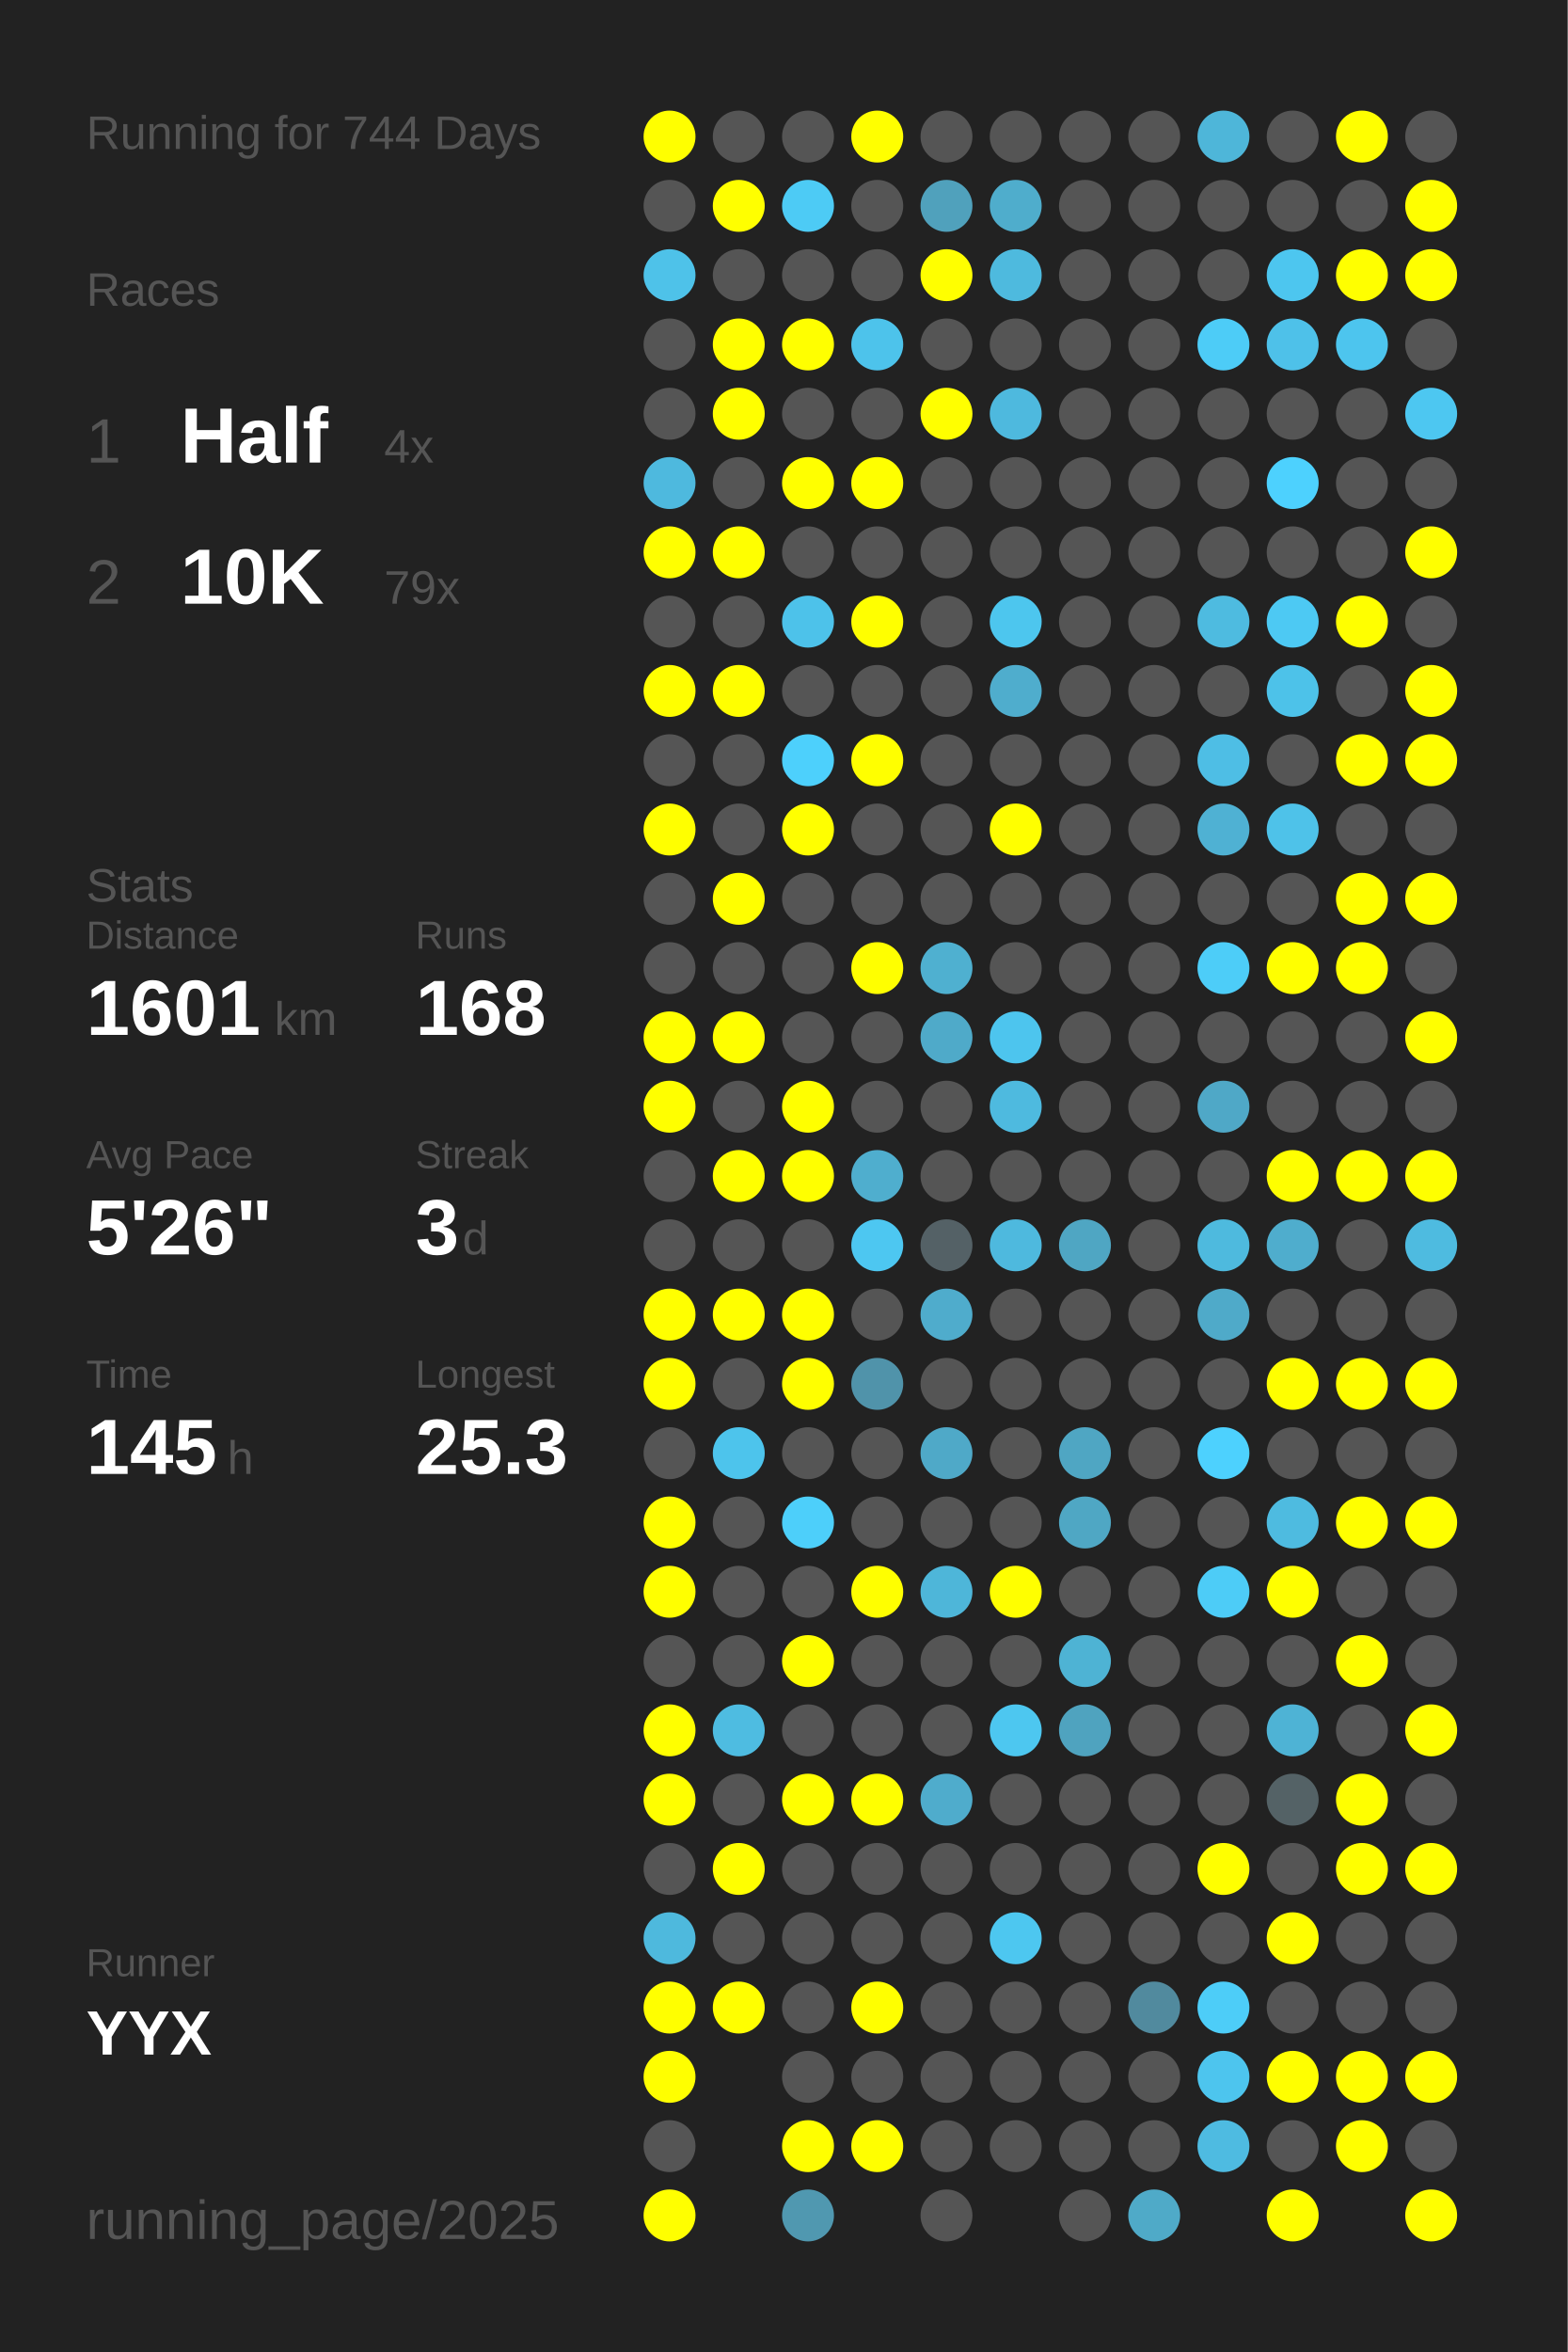
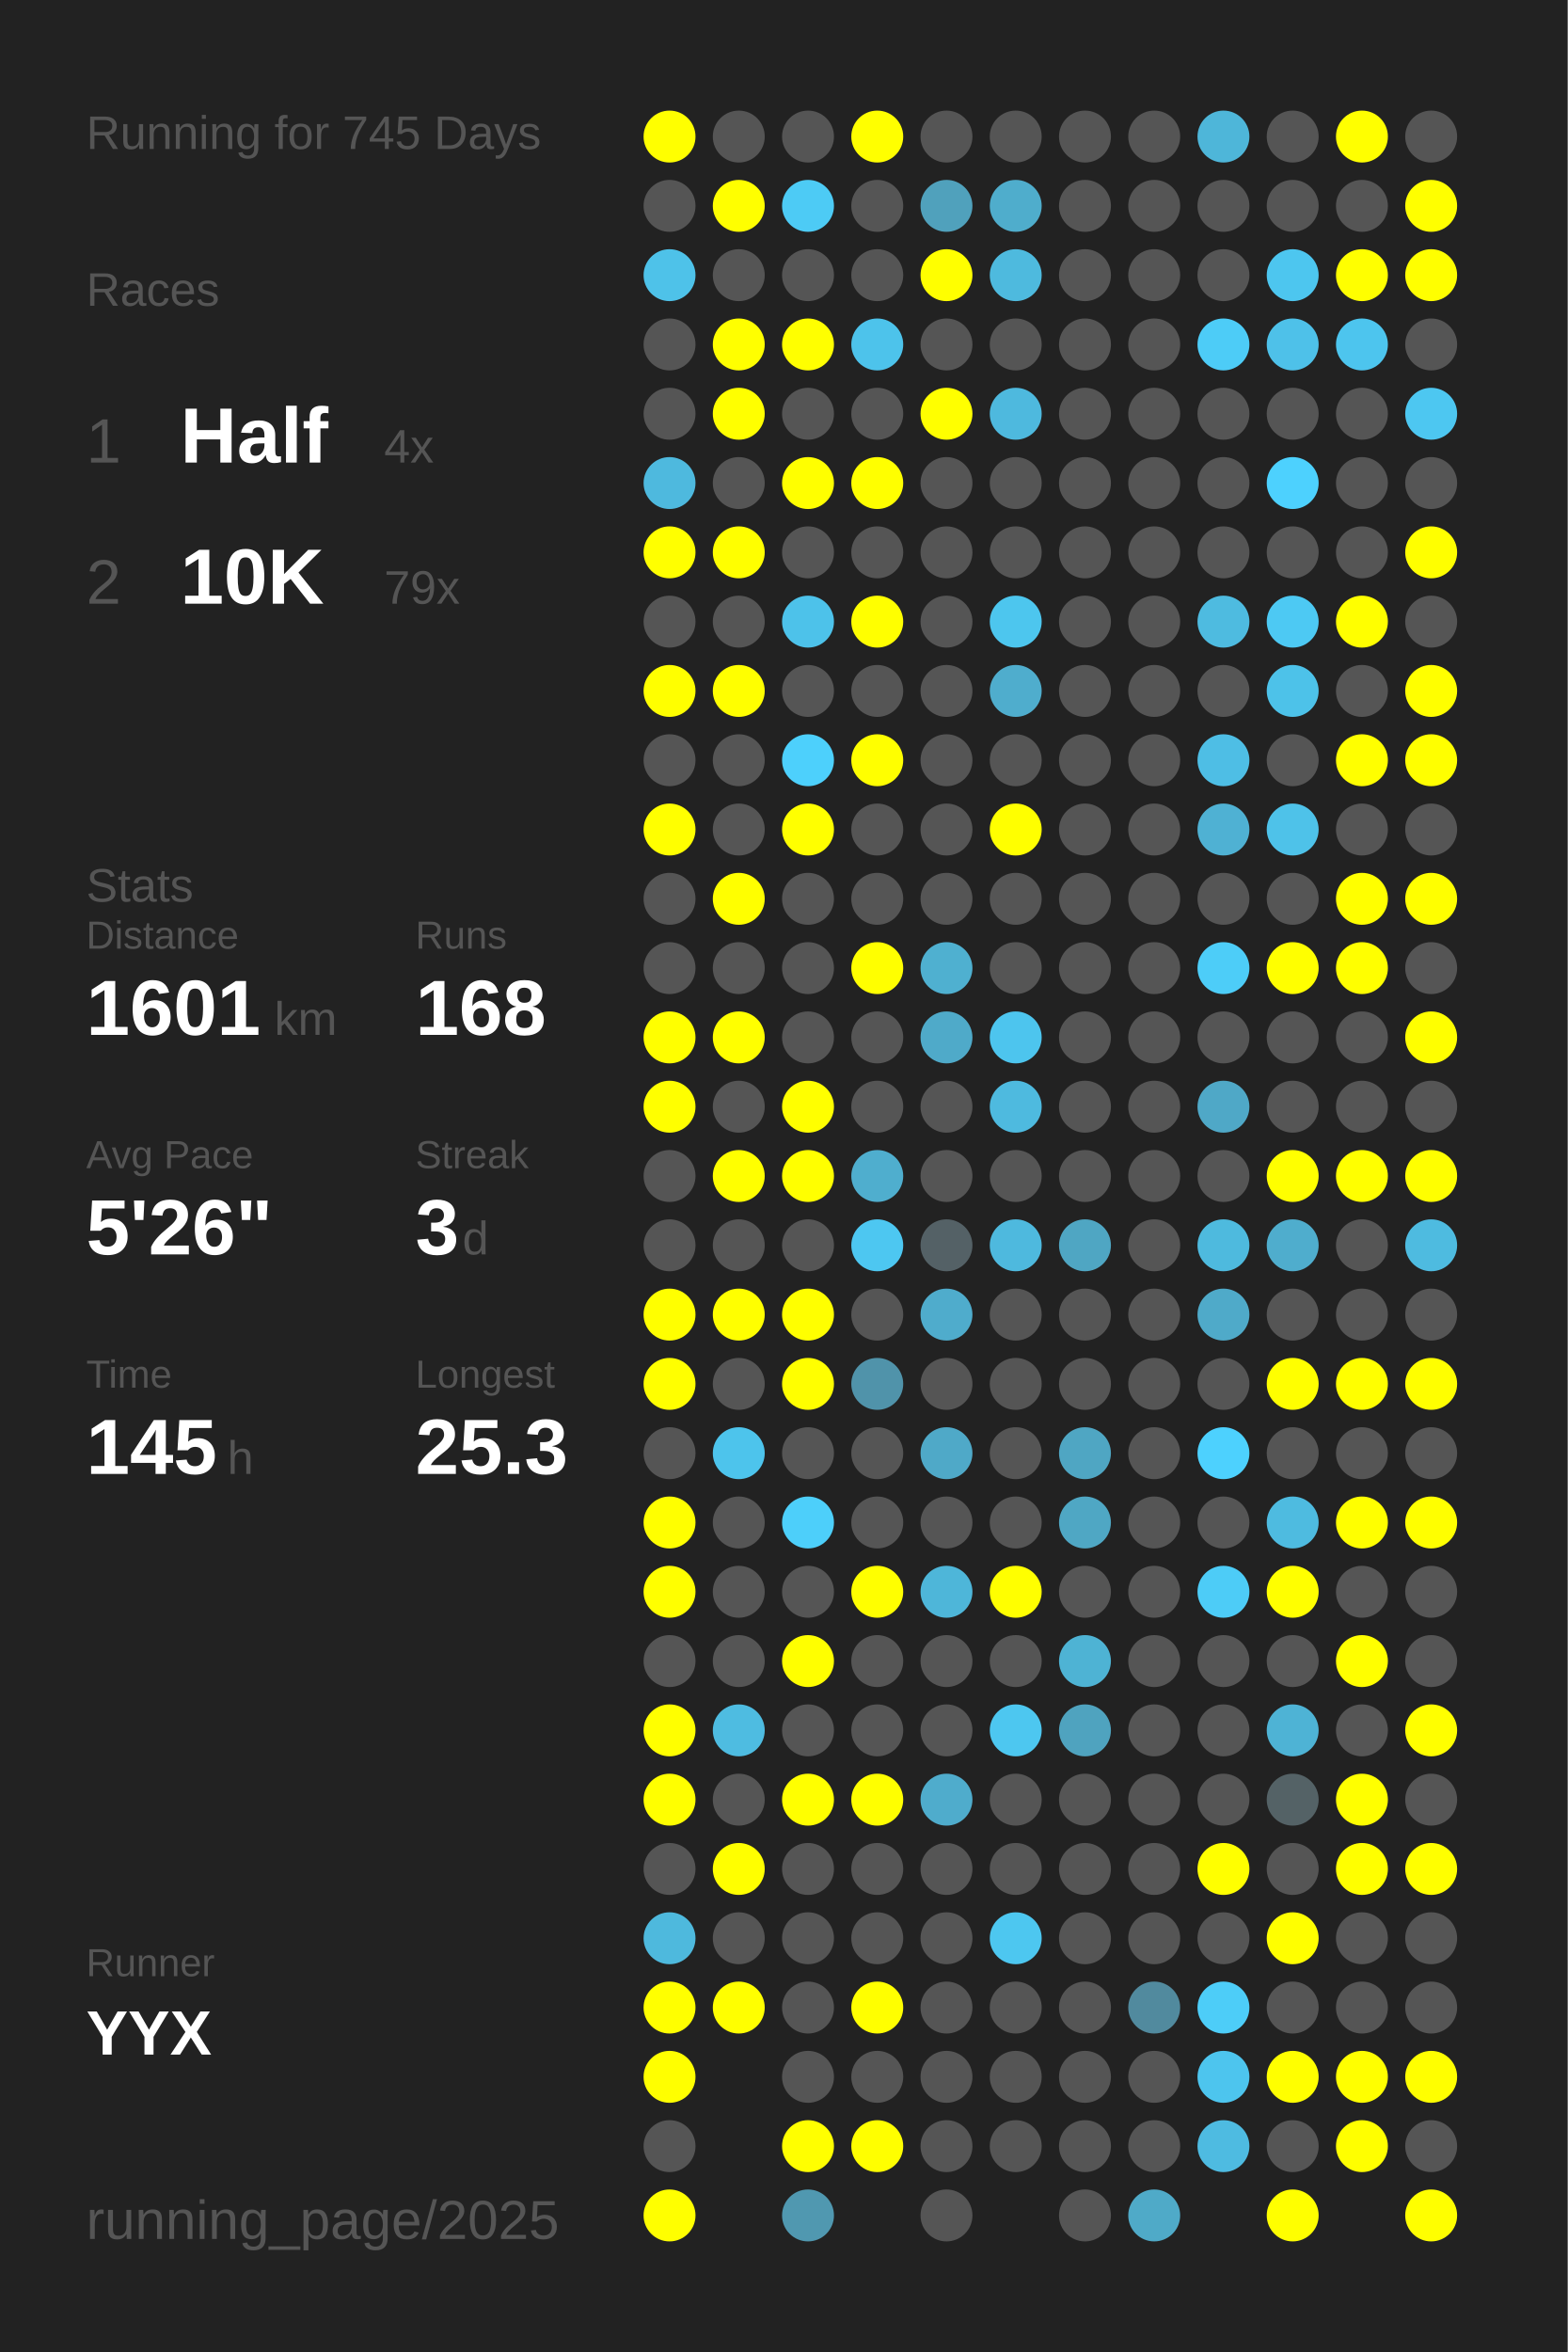
<svg xmlns="http://www.w3.org/2000/svg" baseProfile="full" height="300mm" version="1.1" viewBox="0,0,200,300" width="200mm">
  <defs />
  <rect fill="#222222" height="300" width="200" x="0" y="0" />
-   <text fill="#555555" style="font-size:6px; font-family:Arial;" x="11" y="19">Running for 744 Days</text>
+   <text fill="#555555" style="font-size:6px; font-family:Arial;" x="11" y="19">Running for 745 Days</text>
  <text fill="#555555" style="font-size:6px; font-family:Arial;" x="11" y="39">Races</text>
  <text fill="#555555" style="font-size:8px; font-family:Arial;" x="11" y="59">1</text>
  <text fill="#FFFFFF" style="font-size:10px; font-family:Arial; font-weight:bold;" x="23" y="59">Half</text>
  <text fill="#555555" style="font-size:6px; font-family:Arial;" x="49" y="59">4x</text>
  <text fill="#555555" style="font-size:8px; font-family:Arial;" x="11" y="77">2</text>
  <text fill="#FFFFFF" style="font-size:10px; font-family:Arial; font-weight:bold;" x="23" y="77">10K</text>
  <text fill="#555555" style="font-size:6px; font-family:Arial;" x="49" y="77">79x</text>
  <text fill="#555555" style="font-size:6px; font-family:Arial;" x="11" y="115">Stats</text>
  <text fill="#555555" style="font-size:5px; font-family:Arial;" x="11" y="121">Distance</text>
  <text fill="#FFFFFF" style="font-size:10px; font-family:Arial; font-weight:bold;" x="11" y="132">1601</text>
  <text fill="#555555" style="font-size:6px; font-family:Arial;" x="35" y="132">km</text>
  <text fill="#555555" style="font-size:5px; font-family:Arial;" x="53" y="121">Runs</text>
  <text fill="#FFFFFF" style="font-size:10px; font-family:Arial; font-weight:bold;" x="53" y="132">168</text>
  <text fill="#555555" style="font-size:5px; font-family:Arial;" x="11" y="149">Avg Pace</text>
  <text fill="#FFFFFF" style="font-size:10px; font-family:Arial; font-weight:bold;" x="11" y="160">5'26"</text>
  <text fill="#555555" style="font-size:5px; font-family:Arial;" x="53" y="149">Streak</text>
  <text fill="#FFFFFF" style="font-size:10px; font-family:Arial; font-weight:bold;" x="53" y="160">3</text>
  <text fill="#555555" style="font-size:6px; font-family:Arial;" x="59" y="160">d</text>
  <text fill="#555555" style="font-size:5px; font-family:Arial;" x="11" y="177">Time</text>
  <text fill="#FFFFFF" style="font-size:10px; font-family:Arial; font-weight:bold;" x="11" y="188">145</text>
  <text fill="#555555" style="font-size:6px; font-family:Arial;" x="29" y="188">h</text>
  <text fill="#555555" style="font-size:5px; font-family:Arial;" x="53" y="177">Longest</text>
  <text fill="#FFFFFF" style="font-size:10px; font-family:Arial; font-weight:bold;" x="53" y="188">25.3</text>
  <text fill="#555555" style="font-size:5px; font-family:Arial;" x="11" y="252.065">Runner</text>
  <text fill="#FFFFFF" style="font-size:8px; font-family:Arial; font-weight:bold;" x="11" y="262.065">YYX</text>
  <text fill="#555555" style="font-size:7px; font-family:Arial;" x="11" y="285.581">running_page/2025</text>
  <circle cx="85.417" cy="17.419" fill="#FFFF00" r="3.312" />
  <circle cx="85.417" cy="26.258" fill="#555555" r="3.312" />
  <circle cx="85.417" cy="35.097" fill="#4ec2e9" r="3.312" />
  <circle cx="85.417" cy="43.935" fill="#555555" r="3.312" />
  <circle cx="85.417" cy="52.774" fill="#555555" r="3.312" />
  <circle cx="85.417" cy="61.613" fill="#4eb9de" r="3.312" />
  <circle cx="85.417" cy="70.452" fill="#FFFF00" r="3.312" />
  <circle cx="85.417" cy="79.29" fill="#555555" r="3.312" />
  <circle cx="85.417" cy="88.129" fill="#FFFF00" r="3.312" />
  <circle cx="85.417" cy="96.968" fill="#555555" r="3.312" />
  <circle cx="85.417" cy="105.806" fill="#FFFF00" r="3.312" />
  <circle cx="85.417" cy="114.645" fill="#555555" r="3.312" />
  <circle cx="85.417" cy="123.484" fill="#555555" r="3.312" />
  <circle cx="85.417" cy="132.323" fill="#FFFF00" r="3.312" />
  <circle cx="85.417" cy="141.161" fill="#FFFF00" r="3.312" />
  <circle cx="85.417" cy="150" fill="#555555" r="3.312" />
  <circle cx="85.417" cy="158.839" fill="#555555" r="3.312" />
  <circle cx="85.417" cy="167.677" fill="#FFFF00" r="3.312" />
  <circle cx="85.417" cy="176.516" fill="#FFFF00" r="3.312" />
  <circle cx="85.417" cy="185.355" fill="#555555" r="3.312" />
  <circle cx="85.417" cy="194.194" fill="#FFFF00" r="3.312" />
  <circle cx="85.417" cy="203.032" fill="#FFFF00" r="3.312" />
  <circle cx="85.417" cy="211.871" fill="#555555" r="3.312" />
  <circle cx="85.417" cy="220.71" fill="#FFFF00" r="3.312" />
  <circle cx="85.417" cy="229.548" fill="#FFFF00" r="3.312" />
  <circle cx="85.417" cy="238.387" fill="#555555" r="3.312" />
  <circle cx="85.417" cy="247.226" fill="#4eb9dd" r="3.312" />
  <circle cx="85.417" cy="256.065" fill="#FFFF00" r="3.312" />
  <circle cx="85.417" cy="264.903" fill="#FFFF00" r="3.312" />
  <circle cx="85.417" cy="273.742" fill="#555555" r="3.312" />
  <circle cx="85.417" cy="282.581" fill="#FFFF00" r="3.312" />
  <circle cx="94.25" cy="17.419" fill="#555555" r="3.312" />
  <circle cx="94.25" cy="26.258" fill="#FFFF00" r="3.312" />
  <circle cx="94.25" cy="35.097" fill="#555555" r="3.312" />
  <circle cx="94.25" cy="43.935" fill="#FFFF00" r="3.312" />
  <circle cx="94.25" cy="52.774" fill="#FFFF00" r="3.312" />
  <circle cx="94.25" cy="61.613" fill="#555555" r="3.312" />
  <circle cx="94.25" cy="70.452" fill="#FFFF00" r="3.312" />
  <circle cx="94.25" cy="79.29" fill="#555555" r="3.312" />
  <circle cx="94.25" cy="88.129" fill="#FFFF00" r="3.312" />
  <circle cx="94.25" cy="96.968" fill="#555555" r="3.312" />
  <circle cx="94.25" cy="105.806" fill="#555555" r="3.312" />
  <circle cx="94.25" cy="114.645" fill="#FFFF00" r="3.312" />
  <circle cx="94.25" cy="123.484" fill="#555555" r="3.312" />
  <circle cx="94.25" cy="132.323" fill="#FFFF00" r="3.312" />
  <circle cx="94.25" cy="141.161" fill="#555555" r="3.312" />
  <circle cx="94.25" cy="150" fill="#FFFF00" r="3.312" />
  <circle cx="94.25" cy="158.839" fill="#555555" r="3.312" />
  <circle cx="94.25" cy="167.677" fill="#FFFF00" r="3.312" />
  <circle cx="94.25" cy="176.516" fill="#555555" r="3.312" />
  <circle cx="94.25" cy="185.355" fill="#4dc4ec" r="3.312" />
  <circle cx="94.25" cy="194.194" fill="#555555" r="3.312" />
  <circle cx="94.25" cy="203.032" fill="#555555" r="3.312" />
  <circle cx="94.25" cy="211.871" fill="#555555" r="3.312" />
  <circle cx="94.25" cy="220.71" fill="#4ebce1" r="3.312" />
  <circle cx="94.25" cy="229.548" fill="#555555" r="3.312" />
  <circle cx="94.25" cy="238.387" fill="#FFFF00" r="3.312" />
  <circle cx="94.25" cy="247.226" fill="#555555" r="3.312" />
  <circle cx="94.25" cy="256.065" fill="#FFFF00" r="3.312" />
  <circle cx="103.083" cy="17.419" fill="#555555" r="3.312" />
  <circle cx="103.083" cy="26.258" fill="#4dcbf5" r="3.312" />
  <circle cx="103.083" cy="35.097" fill="#555555" r="3.312" />
  <circle cx="103.083" cy="43.935" fill="#FFFF00" r="3.312" />
  <circle cx="103.083" cy="52.774" fill="#555555" r="3.312" />
  <circle cx="103.083" cy="61.613" fill="#FFFF00" r="3.312" />
  <circle cx="103.083" cy="70.452" fill="#555555" r="3.312" />
  <circle cx="103.083" cy="79.29" fill="#4dc2ea" r="3.312" />
  <circle cx="103.083" cy="88.129" fill="#555555" r="3.312" />
  <circle cx="103.083" cy="96.968" fill="#4dd0fc" r="3.312" />
  <circle cx="103.083" cy="105.806" fill="#FFFF00" r="3.312" />
  <circle cx="103.083" cy="114.645" fill="#555555" r="3.312" />
  <circle cx="103.083" cy="123.484" fill="#555555" r="3.312" />
  <circle cx="103.083" cy="132.323" fill="#555555" r="3.312" />
  <circle cx="103.083" cy="141.161" fill="#FFFF00" r="3.312" />
  <circle cx="103.083" cy="150" fill="#FFFF00" r="3.312" />
  <circle cx="103.083" cy="158.839" fill="#555555" r="3.312" />
  <circle cx="103.083" cy="167.677" fill="#FFFF00" r="3.312" />
  <circle cx="103.083" cy="176.516" fill="#FFFF00" r="3.312" />
  <circle cx="103.083" cy="185.355" fill="#555555" r="3.312" />
  <circle cx="103.083" cy="194.194" fill="#4dcffa" r="3.312" />
  <circle cx="103.083" cy="203.032" fill="#555555" r="3.312" />
  <circle cx="103.083" cy="211.871" fill="#FFFF00" r="3.312" />
  <circle cx="103.083" cy="220.71" fill="#555555" r="3.312" />
  <circle cx="103.083" cy="229.548" fill="#FFFF00" r="3.312" />
  <circle cx="103.083" cy="238.387" fill="#555555" r="3.312" />
  <circle cx="103.083" cy="247.226" fill="#555555" r="3.312" />
  <circle cx="103.083" cy="256.065" fill="#555555" r="3.312" />
  <circle cx="103.083" cy="264.903" fill="#555555" r="3.312" />
  <circle cx="103.083" cy="273.742" fill="#FFFF00" r="3.312" />
  <circle cx="103.083" cy="282.581" fill="#5098b0" r="3.312" />
  <circle cx="111.917" cy="17.419" fill="#FFFF00" r="3.312" />
  <circle cx="111.917" cy="26.258" fill="#555555" r="3.312" />
  <circle cx="111.917" cy="35.097" fill="#555555" r="3.312" />
  <circle cx="111.917" cy="43.935" fill="#4dc3eb" r="3.312" />
  <circle cx="111.917" cy="52.774" fill="#555555" r="3.312" />
  <circle cx="111.917" cy="61.613" fill="#FFFF00" r="3.312" />
  <circle cx="111.917" cy="70.452" fill="#555555" r="3.312" />
  <circle cx="111.917" cy="79.29" fill="#FFFF00" r="3.312" />
  <circle cx="111.917" cy="88.129" fill="#555555" r="3.312" />
  <circle cx="111.917" cy="96.968" fill="#FFFF00" r="3.312" />
  <circle cx="111.917" cy="105.806" fill="#555555" r="3.312" />
  <circle cx="111.917" cy="114.645" fill="#555555" r="3.312" />
  <circle cx="111.917" cy="123.484" fill="#FFFF00" r="3.312" />
  <circle cx="111.917" cy="132.323" fill="#555555" r="3.312" />
  <circle cx="111.917" cy="141.161" fill="#555555" r="3.312" />
  <circle cx="111.917" cy="150" fill="#4faece" r="3.312" />
  <circle cx="111.917" cy="158.839" fill="#4dc7f1" r="3.312" />
  <circle cx="111.917" cy="167.677" fill="#555555" r="3.312" />
  <circle cx="111.917" cy="176.516" fill="#5093aa" r="3.312" />
  <circle cx="111.917" cy="185.355" fill="#555555" r="3.312" />
  <circle cx="111.917" cy="194.194" fill="#555555" r="3.312" />
  <circle cx="111.917" cy="203.032" fill="#FFFF00" r="3.312" />
  <circle cx="111.917" cy="211.871" fill="#555555" r="3.312" />
  <circle cx="111.917" cy="220.71" fill="#555555" r="3.312" />
  <circle cx="111.917" cy="229.548" fill="#FFFF00" r="3.312" />
  <circle cx="111.917" cy="238.387" fill="#555555" r="3.312" />
  <circle cx="111.917" cy="247.226" fill="#555555" r="3.312" />
  <circle cx="111.917" cy="256.065" fill="#FFFF00" r="3.312" />
  <circle cx="111.917" cy="264.903" fill="#555555" r="3.312" />
  <circle cx="111.917" cy="273.742" fill="#FFFF00" r="3.312" />
  <circle cx="120.75" cy="17.419" fill="#555555" r="3.312" />
  <circle cx="120.75" cy="26.258" fill="#50a1bc" r="3.312" />
  <circle cx="120.75" cy="35.097" fill="#FFFF00" r="3.312" />
  <circle cx="120.75" cy="43.935" fill="#555555" r="3.312" />
  <circle cx="120.75" cy="52.774" fill="#FFFF00" r="3.312" />
  <circle cx="120.75" cy="61.613" fill="#555555" r="3.312" />
  <circle cx="120.75" cy="70.452" fill="#555555" r="3.312" />
  <circle cx="120.75" cy="79.29" fill="#555555" r="3.312" />
  <circle cx="120.75" cy="88.129" fill="#555555" r="3.312" />
  <circle cx="120.75" cy="96.968" fill="#555555" r="3.312" />
  <circle cx="120.75" cy="105.806" fill="#555555" r="3.312" />
  <circle cx="120.75" cy="114.645" fill="#555555" r="3.312" />
  <circle cx="120.75" cy="123.484" fill="#4fb0d0" r="3.312" />
  <circle cx="120.75" cy="132.323" fill="#4faac9" r="3.312" />
  <circle cx="120.75" cy="141.161" fill="#555555" r="3.312" />
  <circle cx="120.75" cy="150" fill="#555555" r="3.312" />
  <circle cx="120.75" cy="158.839" fill="#546166" r="3.312" />
  <circle cx="120.75" cy="167.677" fill="#4faccc" r="3.312" />
  <circle cx="120.75" cy="176.516" fill="#555555" r="3.312" />
  <circle cx="120.75" cy="185.355" fill="#4fa9c8" r="3.312" />
  <circle cx="120.75" cy="194.194" fill="#555555" r="3.312" />
  <circle cx="120.75" cy="203.032" fill="#4eb6d9" r="3.312" />
  <circle cx="120.75" cy="211.871" fill="#555555" r="3.312" />
  <circle cx="120.75" cy="220.71" fill="#555555" r="3.312" />
  <circle cx="120.75" cy="229.548" fill="#4faccc" r="3.312" />
  <circle cx="120.75" cy="238.387" fill="#555555" r="3.312" />
  <circle cx="120.75" cy="247.226" fill="#555555" r="3.312" />
  <circle cx="120.75" cy="256.065" fill="#555555" r="3.312" />
  <circle cx="120.75" cy="264.903" fill="#555555" r="3.312" />
  <circle cx="120.75" cy="273.742" fill="#555555" r="3.312" />
  <circle cx="120.75" cy="282.581" fill="#555555" r="3.312" />
  <circle cx="129.583" cy="17.419" fill="#555555" r="3.312" />
  <circle cx="129.583" cy="26.258" fill="#4fadcc" r="3.312" />
  <circle cx="129.583" cy="35.097" fill="#4ebade" r="3.312" />
  <circle cx="129.583" cy="43.935" fill="#555555" r="3.312" />
  <circle cx="129.583" cy="52.774" fill="#4eb9de" r="3.312" />
  <circle cx="129.583" cy="61.613" fill="#555555" r="3.312" />
  <circle cx="129.583" cy="70.452" fill="#555555" r="3.312" />
  <circle cx="129.583" cy="79.29" fill="#4dc6ee" r="3.312" />
  <circle cx="129.583" cy="88.129" fill="#4fadcd" r="3.312" />
  <circle cx="129.583" cy="96.968" fill="#555555" r="3.312" />
  <circle cx="129.583" cy="105.806" fill="#FFFF00" r="3.312" />
  <circle cx="129.583" cy="114.645" fill="#555555" r="3.312" />
  <circle cx="129.583" cy="123.484" fill="#555555" r="3.312" />
  <circle cx="129.583" cy="132.323" fill="#4dc5ee" r="3.312" />
  <circle cx="129.583" cy="141.161" fill="#4ebadf" r="3.312" />
  <circle cx="129.583" cy="150" fill="#555555" r="3.312" />
  <circle cx="129.583" cy="158.839" fill="#4eb9de" r="3.312" />
  <circle cx="129.583" cy="167.677" fill="#555555" r="3.312" />
  <circle cx="129.583" cy="176.516" fill="#555555" r="3.312" />
  <circle cx="129.583" cy="185.355" fill="#555555" r="3.312" />
  <circle cx="129.583" cy="194.194" fill="#555555" r="3.312" />
  <circle cx="129.583" cy="203.032" fill="#FFFF00" r="3.312" />
  <circle cx="129.583" cy="211.871" fill="#555555" r="3.312" />
  <circle cx="129.583" cy="220.71" fill="#4dc7f0" r="3.312" />
  <circle cx="129.583" cy="229.548" fill="#555555" r="3.312" />
  <circle cx="129.583" cy="238.387" fill="#555555" r="3.312" />
  <circle cx="129.583" cy="247.226" fill="#4dc7f0" r="3.312" />
  <circle cx="129.583" cy="256.065" fill="#555555" r="3.312" />
  <circle cx="129.583" cy="264.903" fill="#555555" r="3.312" />
  <circle cx="129.583" cy="273.742" fill="#555555" r="3.312" />
  <circle cx="138.417" cy="17.419" fill="#555555" r="3.312" />
  <circle cx="138.417" cy="26.258" fill="#555555" r="3.312" />
  <circle cx="138.417" cy="35.097" fill="#555555" r="3.312" />
  <circle cx="138.417" cy="43.935" fill="#555555" r="3.312" />
  <circle cx="138.417" cy="52.774" fill="#555555" r="3.312" />
  <circle cx="138.417" cy="61.613" fill="#555555" r="3.312" />
  <circle cx="138.417" cy="70.452" fill="#555555" r="3.312" />
  <circle cx="138.417" cy="79.29" fill="#555555" r="3.312" />
  <circle cx="138.417" cy="88.129" fill="#555555" r="3.312" />
  <circle cx="138.417" cy="96.968" fill="#555555" r="3.312" />
  <circle cx="138.417" cy="105.806" fill="#555555" r="3.312" />
  <circle cx="138.417" cy="114.645" fill="#555555" r="3.312" />
  <circle cx="138.417" cy="123.484" fill="#555555" r="3.312" />
  <circle cx="138.417" cy="132.323" fill="#555555" r="3.312" />
  <circle cx="138.417" cy="141.161" fill="#555555" r="3.312" />
  <circle cx="138.417" cy="150" fill="#555555" r="3.312" />
  <circle cx="138.417" cy="158.839" fill="#4fa6c3" r="3.312" />
  <circle cx="138.417" cy="167.677" fill="#555555" r="3.312" />
  <circle cx="138.417" cy="176.516" fill="#555555" r="3.312" />
  <circle cx="138.417" cy="185.355" fill="#4fa6c3" r="3.312" />
  <circle cx="138.417" cy="194.194" fill="#4fa7c4" r="3.312" />
  <circle cx="138.417" cy="203.032" fill="#555555" r="3.312" />
  <circle cx="138.417" cy="211.871" fill="#4eb3d4" r="3.312" />
  <circle cx="138.417" cy="220.71" fill="#4fa3bf" r="3.312" />
  <circle cx="138.417" cy="229.548" fill="#555555" r="3.312" />
  <circle cx="138.417" cy="238.387" fill="#555555" r="3.312" />
  <circle cx="138.417" cy="247.226" fill="#555555" r="3.312" />
  <circle cx="138.417" cy="256.065" fill="#555555" r="3.312" />
  <circle cx="138.417" cy="264.903" fill="#555555" r="3.312" />
  <circle cx="138.417" cy="273.742" fill="#555555" r="3.312" />
  <circle cx="138.417" cy="282.581" fill="#555555" r="3.312" />
  <circle cx="147.25" cy="17.419" fill="#555555" r="3.312" />
  <circle cx="147.25" cy="26.258" fill="#555555" r="3.312" />
  <circle cx="147.25" cy="35.097" fill="#555555" r="3.312" />
  <circle cx="147.25" cy="43.935" fill="#555555" r="3.312" />
  <circle cx="147.25" cy="52.774" fill="#555555" r="3.312" />
  <circle cx="147.25" cy="61.613" fill="#555555" r="3.312" />
  <circle cx="147.25" cy="70.452" fill="#555555" r="3.312" />
  <circle cx="147.25" cy="79.29" fill="#555555" r="3.312" />
  <circle cx="147.25" cy="88.129" fill="#555555" r="3.312" />
  <circle cx="147.25" cy="96.968" fill="#555555" r="3.312" />
  <circle cx="147.25" cy="105.806" fill="#555555" r="3.312" />
  <circle cx="147.25" cy="114.645" fill="#555555" r="3.312" />
  <circle cx="147.25" cy="123.484" fill="#555555" r="3.312" />
  <circle cx="147.25" cy="132.323" fill="#555555" r="3.312" />
  <circle cx="147.25" cy="141.161" fill="#555555" r="3.312" />
  <circle cx="147.25" cy="150" fill="#555555" r="3.312" />
  <circle cx="147.25" cy="158.839" fill="#555555" r="3.312" />
  <circle cx="147.25" cy="167.677" fill="#555555" r="3.312" />
  <circle cx="147.25" cy="176.516" fill="#555555" r="3.312" />
  <circle cx="147.25" cy="185.355" fill="#555555" r="3.312" />
  <circle cx="147.25" cy="194.194" fill="#555555" r="3.312" />
  <circle cx="147.25" cy="203.032" fill="#555555" r="3.312" />
  <circle cx="147.25" cy="211.871" fill="#555555" r="3.312" />
  <circle cx="147.25" cy="220.71" fill="#555555" r="3.312" />
  <circle cx="147.25" cy="229.548" fill="#555555" r="3.312" />
  <circle cx="147.25" cy="238.387" fill="#555555" r="3.312" />
  <circle cx="147.25" cy="247.226" fill="#555555" r="3.312" />
  <circle cx="147.25" cy="256.065" fill="#518a9e" r="3.312" />
  <circle cx="147.25" cy="264.903" fill="#555555" r="3.312" />
  <circle cx="147.25" cy="273.742" fill="#555555" r="3.312" />
  <circle cx="147.25" cy="282.581" fill="#4faac8" r="3.312" />
  <circle cx="156.083" cy="17.419" fill="#4eb6d9" r="3.312" />
  <circle cx="156.083" cy="26.258" fill="#555555" r="3.312" />
  <circle cx="156.083" cy="35.097" fill="#555555" r="3.312" />
  <circle cx="156.083" cy="43.935" fill="#4dccf7" r="3.312" />
  <circle cx="156.083" cy="52.774" fill="#555555" r="3.312" />
  <circle cx="156.083" cy="61.613" fill="#555555" r="3.312" />
  <circle cx="156.083" cy="70.452" fill="#555555" r="3.312" />
  <circle cx="156.083" cy="79.29" fill="#4ebbe0" r="3.312" />
  <circle cx="156.083" cy="88.129" fill="#555555" r="3.312" />
  <circle cx="156.083" cy="96.968" fill="#4ebee5" r="3.312" />
  <circle cx="156.083" cy="105.806" fill="#4fb1d3" r="3.312" />
  <circle cx="156.083" cy="114.645" fill="#555555" r="3.312" />
  <circle cx="156.083" cy="123.484" fill="#4dcdf8" r="3.312" />
  <circle cx="156.083" cy="132.323" fill="#555555" r="3.312" />
  <circle cx="156.083" cy="141.161" fill="#4fa8c7" r="3.312" />
  <circle cx="156.083" cy="150" fill="#555555" r="3.312" />
  <circle cx="156.083" cy="158.839" fill="#4ebade" r="3.312" />
  <circle cx="156.083" cy="167.677" fill="#4faac9" r="3.312" />
  <circle cx="156.083" cy="176.516" fill="#555555" r="3.312" />
  <circle cx="156.083" cy="185.355" fill="#4dd1fe" r="3.312" />
  <circle cx="156.083" cy="194.194" fill="#555555" r="3.312" />
  <circle cx="156.083" cy="203.032" fill="#4dccf7" r="3.312" />
  <circle cx="156.083" cy="211.871" fill="#555555" r="3.312" />
  <circle cx="156.083" cy="220.71" fill="#555555" r="3.312" />
  <circle cx="156.083" cy="229.548" fill="#555555" r="3.312" />
  <circle cx="156.083" cy="238.387" fill="#FFFF00" r="3.312" />
  <circle cx="156.083" cy="247.226" fill="#555555" r="3.312" />
  <circle cx="156.083" cy="256.065" fill="#4dcdf8" r="3.312" />
  <circle cx="156.083" cy="264.903" fill="#4dc5ee" r="3.312" />
  <circle cx="156.083" cy="273.742" fill="#4ebbe1" r="3.312" />
  <circle cx="164.917" cy="17.419" fill="#555555" r="3.312" />
  <circle cx="164.917" cy="26.258" fill="#555555" r="3.312" />
  <circle cx="164.917" cy="35.097" fill="#4dc6ef" r="3.312" />
  <circle cx="164.917" cy="43.935" fill="#4ec1e9" r="3.312" />
  <circle cx="164.917" cy="52.774" fill="#555555" r="3.312" />
  <circle cx="164.917" cy="61.613" fill="#4dd1fe" r="3.312" />
  <circle cx="164.917" cy="70.452" fill="#555555" r="3.312" />
  <circle cx="164.917" cy="79.29" fill="#4dc9f3" r="3.312" />
  <circle cx="164.917" cy="88.129" fill="#4dc2e9" r="3.312" />
  <circle cx="164.917" cy="96.968" fill="#555555" r="3.312" />
  <circle cx="164.917" cy="105.806" fill="#4ec2e9" r="3.312" />
  <circle cx="164.917" cy="114.645" fill="#555555" r="3.312" />
  <circle cx="164.917" cy="123.484" fill="#FFFF00" r="3.312" />
  <circle cx="164.917" cy="132.323" fill="#555555" r="3.312" />
  <circle cx="164.917" cy="141.161" fill="#555555" r="3.312" />
  <circle cx="164.917" cy="150" fill="#FFFF00" r="3.312" />
  <circle cx="164.917" cy="158.839" fill="#4fadcd" r="3.312" />
  <circle cx="164.917" cy="167.677" fill="#555555" r="3.312" />
  <circle cx="164.917" cy="176.516" fill="#FFFF00" r="3.312" />
  <circle cx="164.917" cy="185.355" fill="#555555" r="3.312" />
  <circle cx="164.917" cy="194.194" fill="#4ebbe0" r="3.312" />
  <circle cx="164.917" cy="203.032" fill="#FFFF00" r="3.312" />
  <circle cx="164.917" cy="211.871" fill="#555555" r="3.312" />
  <circle cx="164.917" cy="220.71" fill="#4eb3d5" r="3.312" />
  <circle cx="164.917" cy="229.548" fill="#546266" r="3.312" />
  <circle cx="164.917" cy="238.387" fill="#555555" r="3.312" />
  <circle cx="164.917" cy="247.226" fill="#FFFF00" r="3.312" />
  <circle cx="164.917" cy="256.065" fill="#555555" r="3.312" />
  <circle cx="164.917" cy="264.903" fill="#FFFF00" r="3.312" />
  <circle cx="164.917" cy="273.742" fill="#555555" r="3.312" />
  <circle cx="164.917" cy="282.581" fill="#FFFF00" r="3.312" />
  <circle cx="173.75" cy="17.419" fill="#FFFF00" r="3.312" />
  <circle cx="173.75" cy="26.258" fill="#555555" r="3.312" />
  <circle cx="173.75" cy="35.097" fill="#FFFF00" r="3.312" />
  <circle cx="173.75" cy="43.935" fill="#4dc5ee" r="3.312" />
  <circle cx="173.75" cy="52.774" fill="#555555" r="3.312" />
  <circle cx="173.75" cy="61.613" fill="#555555" r="3.312" />
  <circle cx="173.75" cy="70.452" fill="#555555" r="3.312" />
  <circle cx="173.75" cy="79.29" fill="#FFFF00" r="3.312" />
  <circle cx="173.75" cy="88.129" fill="#555555" r="3.312" />
  <circle cx="173.75" cy="96.968" fill="#FFFF00" r="3.312" />
  <circle cx="173.75" cy="105.806" fill="#555555" r="3.312" />
  <circle cx="173.75" cy="114.645" fill="#FFFF00" r="3.312" />
  <circle cx="173.75" cy="123.484" fill="#FFFF00" r="3.312" />
  <circle cx="173.75" cy="132.323" fill="#555555" r="3.312" />
  <circle cx="173.75" cy="141.161" fill="#555555" r="3.312" />
  <circle cx="173.75" cy="150" fill="#FFFF00" r="3.312" />
  <circle cx="173.75" cy="158.839" fill="#555555" r="3.312" />
  <circle cx="173.75" cy="167.677" fill="#555555" r="3.312" />
  <circle cx="173.75" cy="176.516" fill="#FFFF00" r="3.312" />
  <circle cx="173.75" cy="185.355" fill="#555555" r="3.312" />
  <circle cx="173.75" cy="194.194" fill="#FFFF00" r="3.312" />
  <circle cx="173.75" cy="203.032" fill="#555555" r="3.312" />
  <circle cx="173.75" cy="211.871" fill="#FFFF00" r="3.312" />
  <circle cx="173.75" cy="220.71" fill="#555555" r="3.312" />
  <circle cx="173.75" cy="229.548" fill="#FFFF00" r="3.312" />
  <circle cx="173.75" cy="238.387" fill="#FFFF00" r="3.312" />
  <circle cx="173.75" cy="247.226" fill="#555555" r="3.312" />
  <circle cx="173.75" cy="256.065" fill="#555555" r="3.312" />
  <circle cx="173.75" cy="264.903" fill="#FFFF00" r="3.312" />
  <circle cx="173.75" cy="273.742" fill="#FFFF00" r="3.312" />
  <circle cx="182.583" cy="17.419" fill="#555555" r="3.312" />
  <circle cx="182.583" cy="26.258" fill="#FFFF00" r="3.312" />
  <circle cx="182.583" cy="35.097" fill="#FFFF00" r="3.312" />
  <circle cx="182.583" cy="43.935" fill="#555555" r="3.312" />
  <circle cx="182.583" cy="52.774" fill="#4dc7f1" r="3.312" />
  <circle cx="182.583" cy="61.613" fill="#555555" r="3.312" />
  <circle cx="182.583" cy="70.452" fill="#FFFF00" r="3.312" />
  <circle cx="182.583" cy="79.29" fill="#555555" r="3.312" />
  <circle cx="182.583" cy="88.129" fill="#FFFF00" r="3.312" />
  <circle cx="182.583" cy="96.968" fill="#FFFF00" r="3.312" />
  <circle cx="182.583" cy="105.806" fill="#555555" r="3.312" />
  <circle cx="182.583" cy="114.645" fill="#FFFF00" r="3.312" />
  <circle cx="182.583" cy="123.484" fill="#555555" r="3.312" />
  <circle cx="182.583" cy="132.323" fill="#FFFF00" r="3.312" />
  <circle cx="182.583" cy="141.161" fill="#555555" r="3.312" />
  <circle cx="182.583" cy="150" fill="#FFFF00" r="3.312" />
  <circle cx="182.583" cy="158.839" fill="#4ebbe0" r="3.312" />
  <circle cx="182.583" cy="167.677" fill="#555555" r="3.312" />
  <circle cx="182.583" cy="176.516" fill="#FFFF00" r="3.312" />
  <circle cx="182.583" cy="185.355" fill="#555555" r="3.312" />
  <circle cx="182.583" cy="194.194" fill="#FFFF00" r="3.312" />
  <circle cx="182.583" cy="203.032" fill="#555555" r="3.312" />
  <circle cx="182.583" cy="211.871" fill="#555555" r="3.312" />
  <circle cx="182.583" cy="220.71" fill="#FFFF00" r="3.312" />
  <circle cx="182.583" cy="229.548" fill="#555555" r="3.312" />
  <circle cx="182.583" cy="238.387" fill="#FFFF00" r="3.312" />
  <circle cx="182.583" cy="247.226" fill="#555555" r="3.312" />
  <circle cx="182.583" cy="256.065" fill="#555555" r="3.312" />
  <circle cx="182.583" cy="264.903" fill="#FFFF00" r="3.312" />
  <circle cx="182.583" cy="273.742" fill="#555555" r="3.312" />
  <circle cx="182.583" cy="282.581" fill="#FFFF00" r="3.312" />
</svg>
